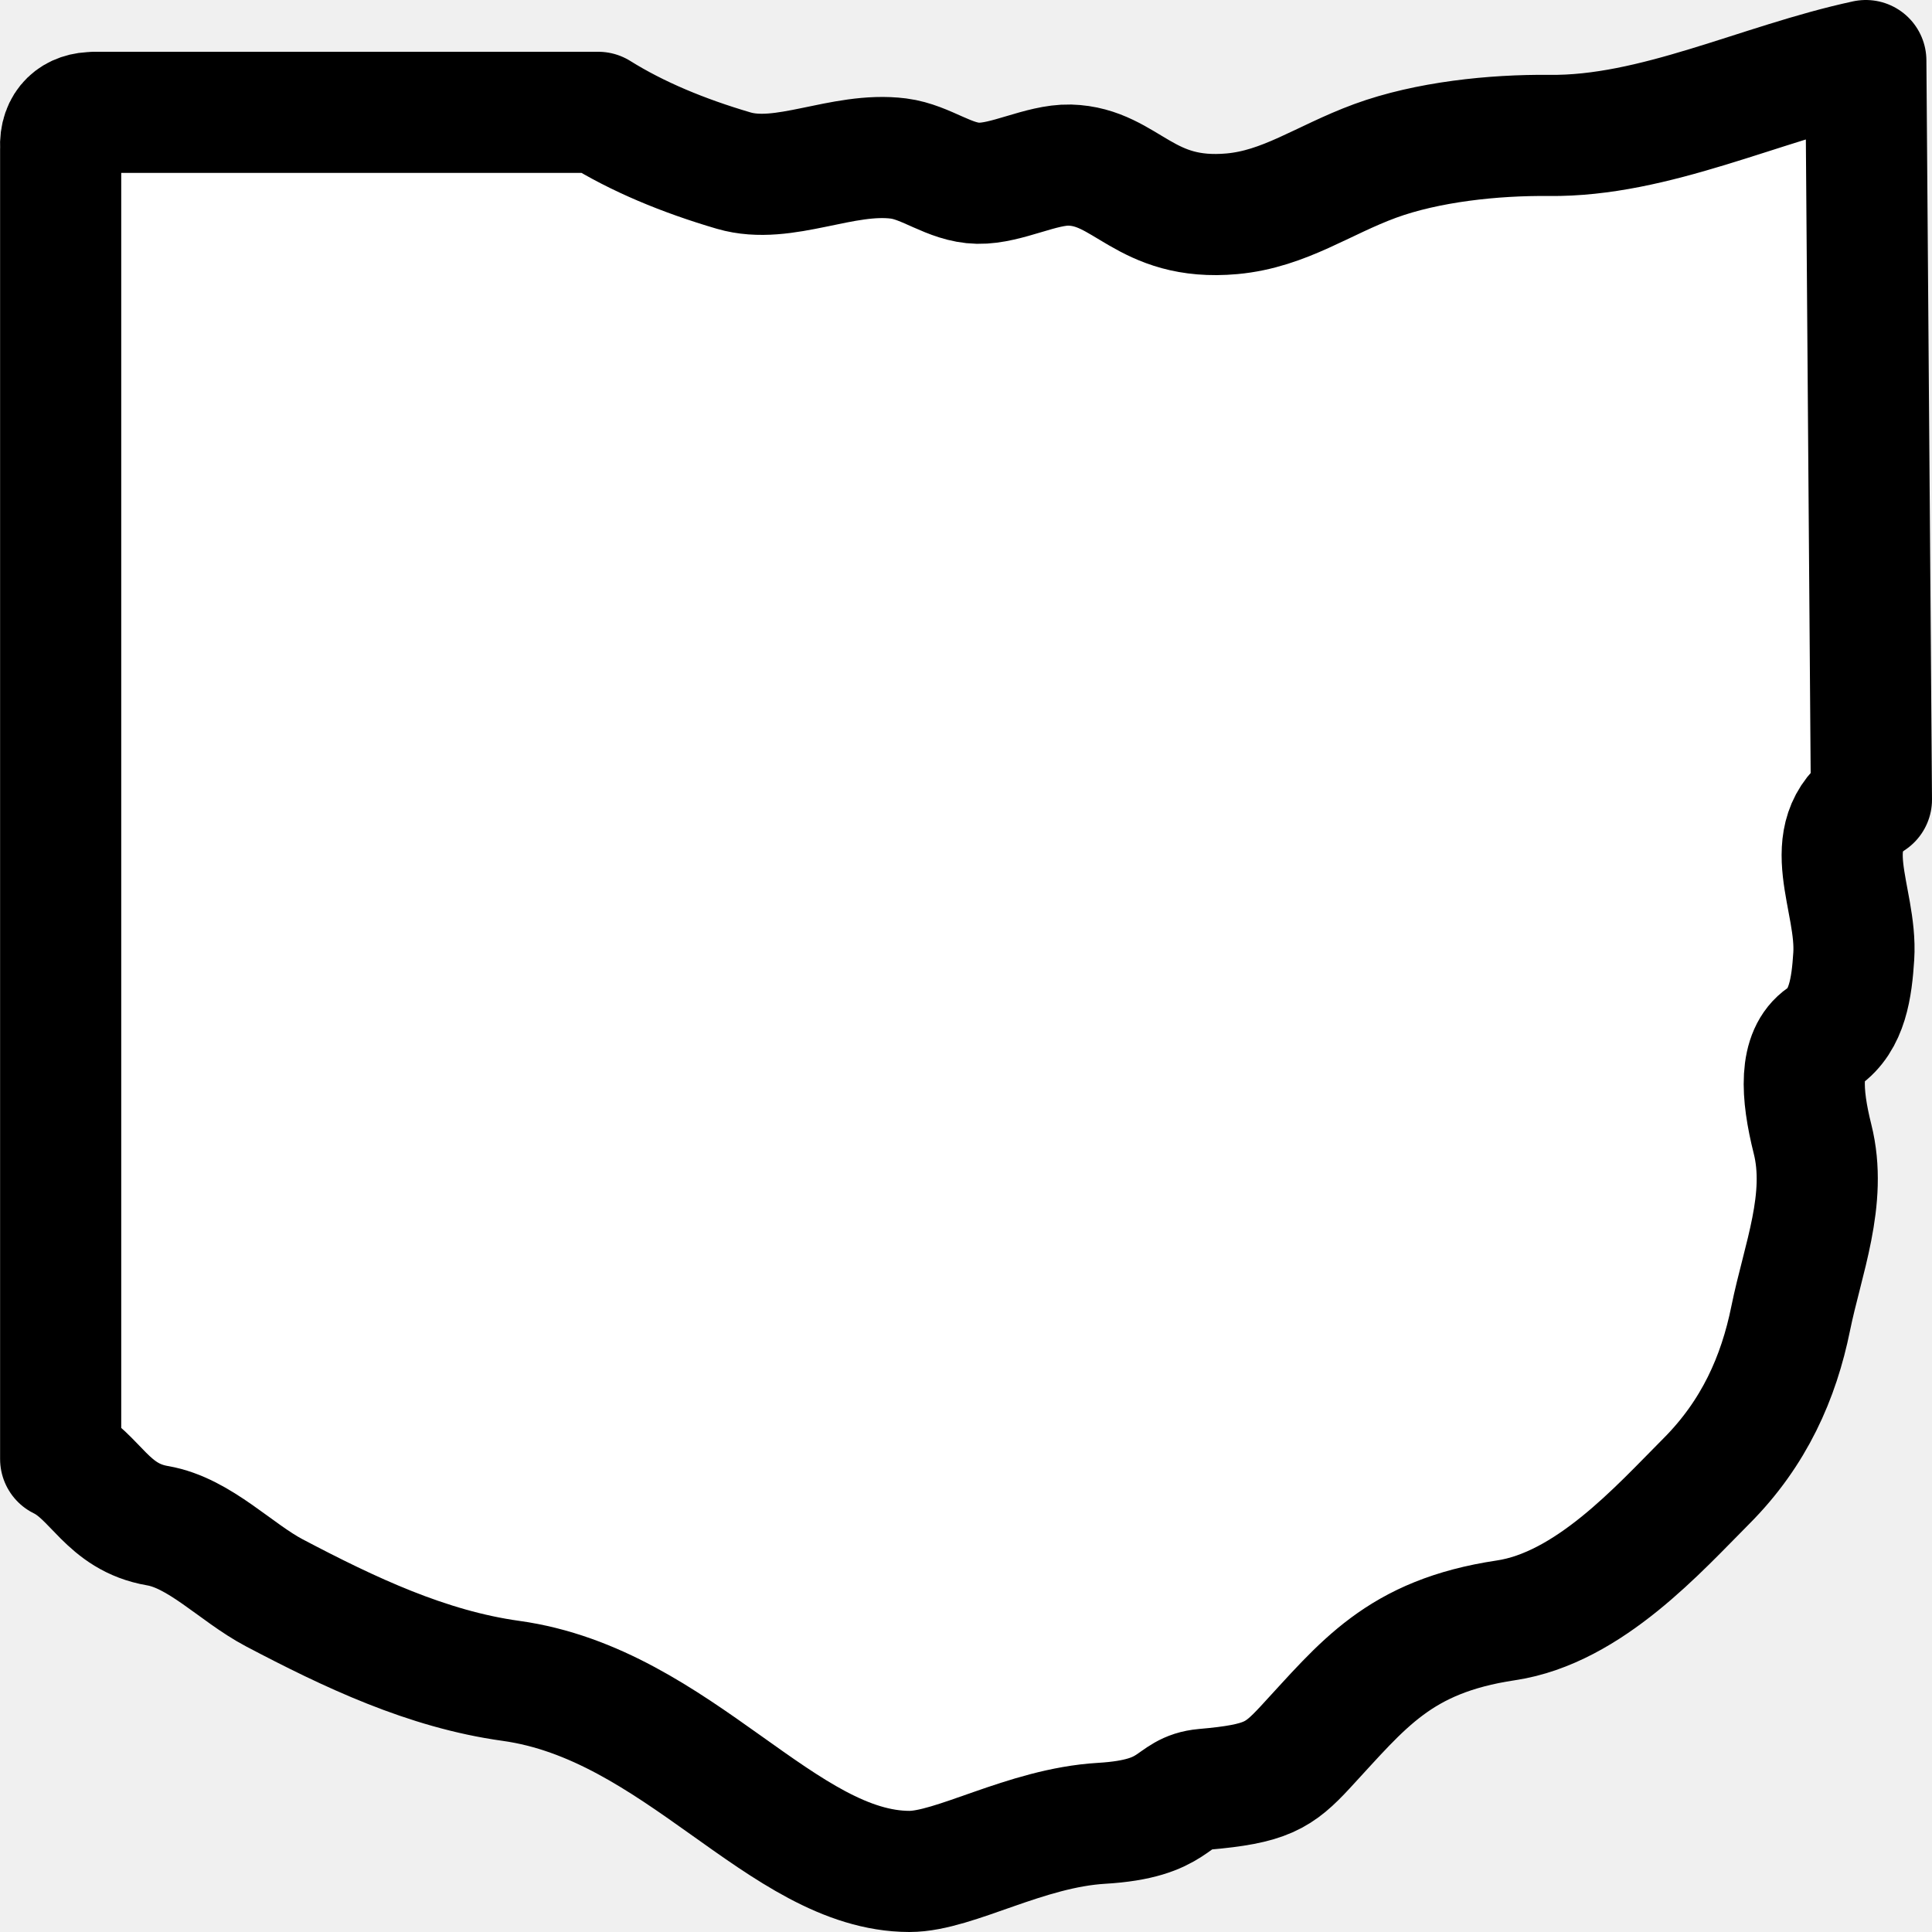
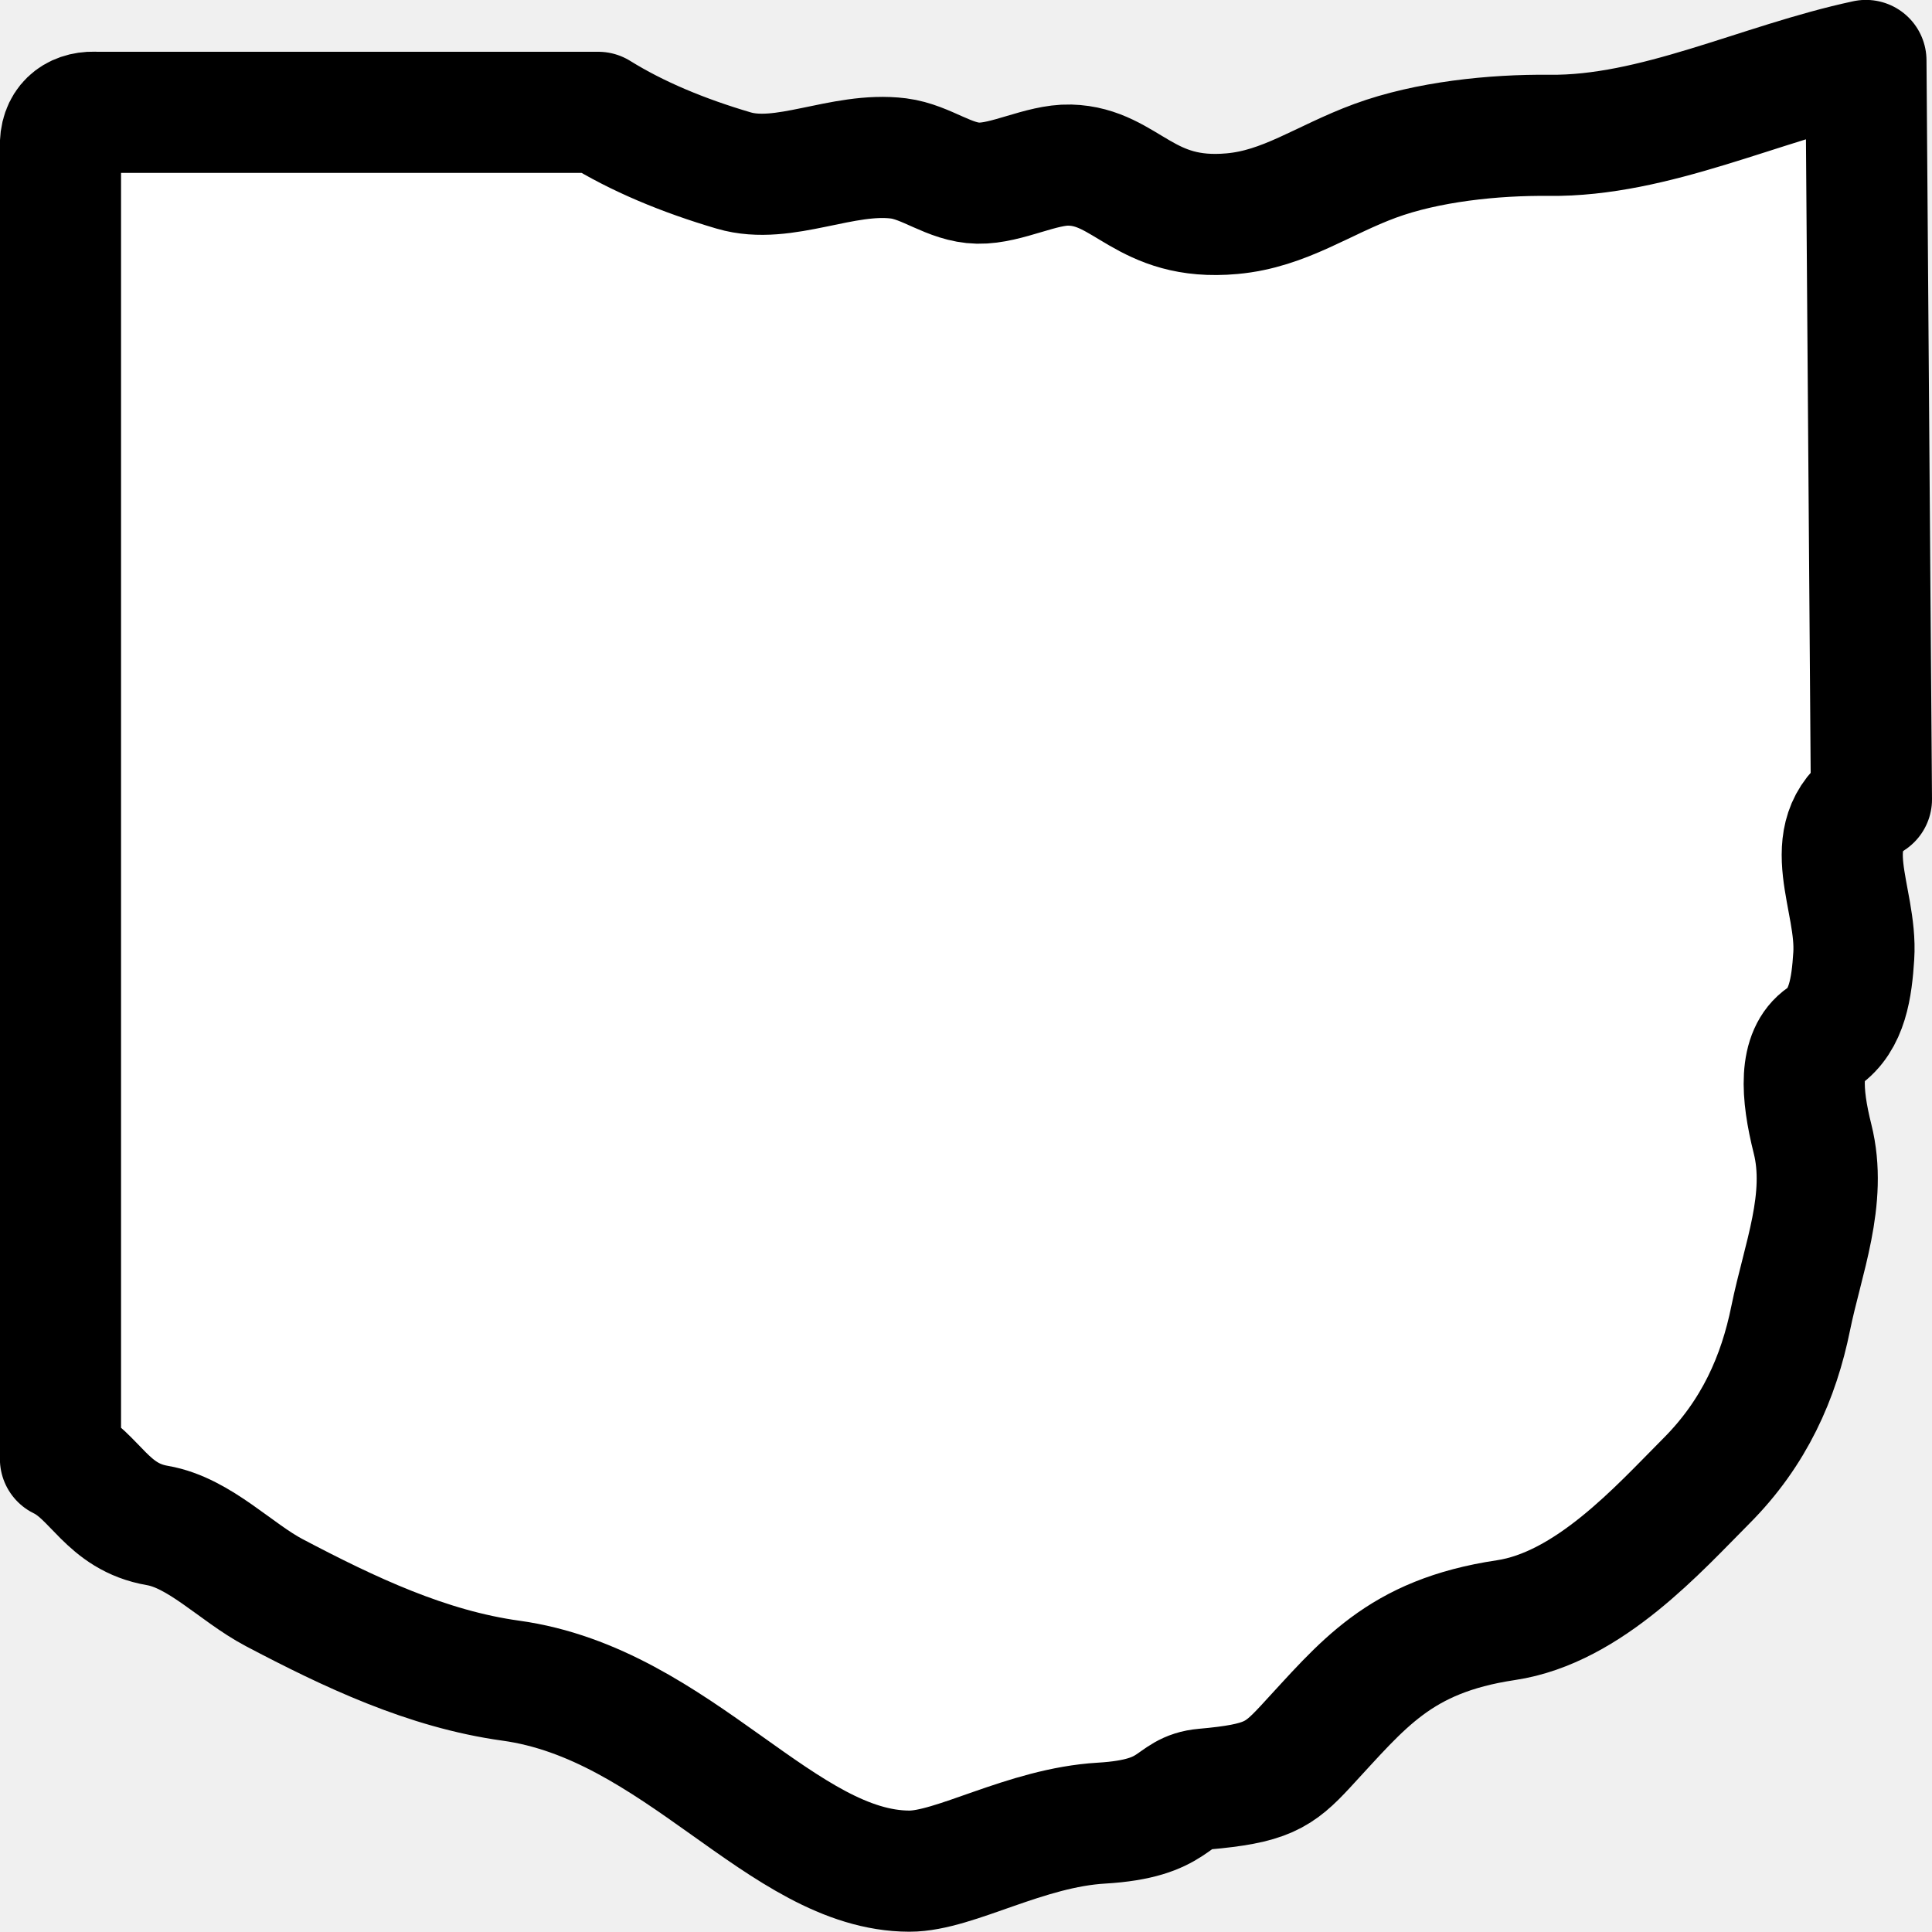
<svg xmlns="http://www.w3.org/2000/svg" width="20" height="20" version="1.0">
-   <path d="M.975 1.163h5.218c.405.253.881.45 1.402.603.52.152 1.125-.199 1.707-.125.29.037.526.25.822.256.297.006.655-.195.95-.188.592.016.77.586 1.68.504.545-.05.94-.348 1.481-.547.54-.198 1.229-.27 1.8-.264 1.094.013 2.187-.54 3.28-.775l.058 7.65c-.577.382-.145 1.025-.183 1.622-.021.326-.066.663-.318.837-.25.173-.227.583-.109 1.054.157.623-.102 1.248-.226 1.859-.124.61-.376 1.186-.874 1.685-.487.488-1.215 1.312-2.075 1.44-1.11.166-1.48.67-2.076 1.313-.275.296-.404.38-1.046.436-.358.032-.265.305-1.064.352-.788.047-1.519.498-1.988.498C8.1 19.37 7.021 17.64 5.288 17.4c-.865-.12-1.666-.499-2.45-.912-.394-.208-.772-.62-1.207-.694-.524-.09-.637-.511-1.003-.69V1.533c-.013-.25.146-.373.347-.368z" fill="#fff" stroke="#000" stroke-linecap="round" stroke-linejoin="round" stroke-width="1.254" />
+   <path d="m0.975 1.163h5.218c0.406 0.252 0.882 0.449 1.402 0.602 0.52 0.153 1.125-0.198 1.707-0.125 0.291 0.037 0.526 0.25 0.823 0.256 0.297 0.006 0.655-0.195 0.95-0.187 0.591 0.015 0.77 0.586 1.679 0.503 0.545-0.049 0.94-0.348 1.481-0.547 0.541-0.199 1.229-0.27 1.8-0.264 1.094 0.013 2.187-0.541 3.281-0.775l0.057 7.649c-0.576 0.382-0.144 1.025-0.183 1.622-0.021 0.326-0.066 0.663-0.318 0.837-0.251 0.173-0.227 0.583-0.109 1.054 0.157 0.623-0.102 1.248-0.226 1.859-0.124 0.611-0.376 1.186-0.874 1.685-0.487 0.488-1.215 1.312-2.075 1.44-1.11 0.166-1.481 0.67-2.077 1.312-0.275 0.296-0.403 0.38-1.045 0.437-0.358 0.031-0.265 0.305-1.064 0.352-0.788 0.046-1.519 0.498-1.988 0.497-1.315-0.002-2.394-1.733-4.127-1.972-0.865-0.12-1.666-0.499-2.45-0.912-0.394-0.208-0.771-0.619-1.207-0.694-0.524-0.09-0.638-0.511-1.004-0.689v-13.573c-0.012-0.25 0.146-0.372 0.348-0.368z" fill="#fff" stroke="#000" stroke-linecap="round" stroke-linejoin="round" stroke-width="1.254" />
</svg>
